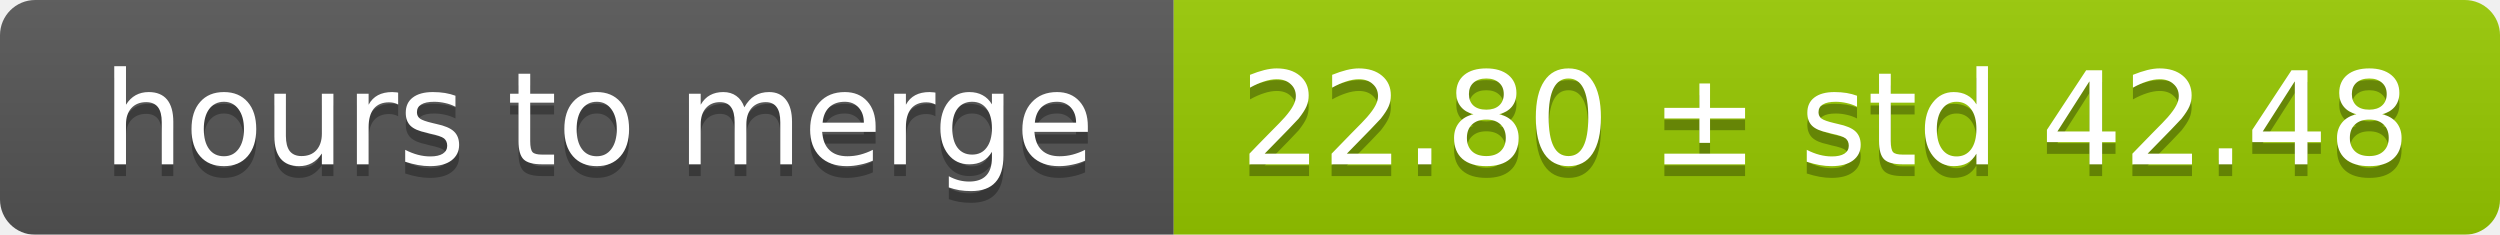
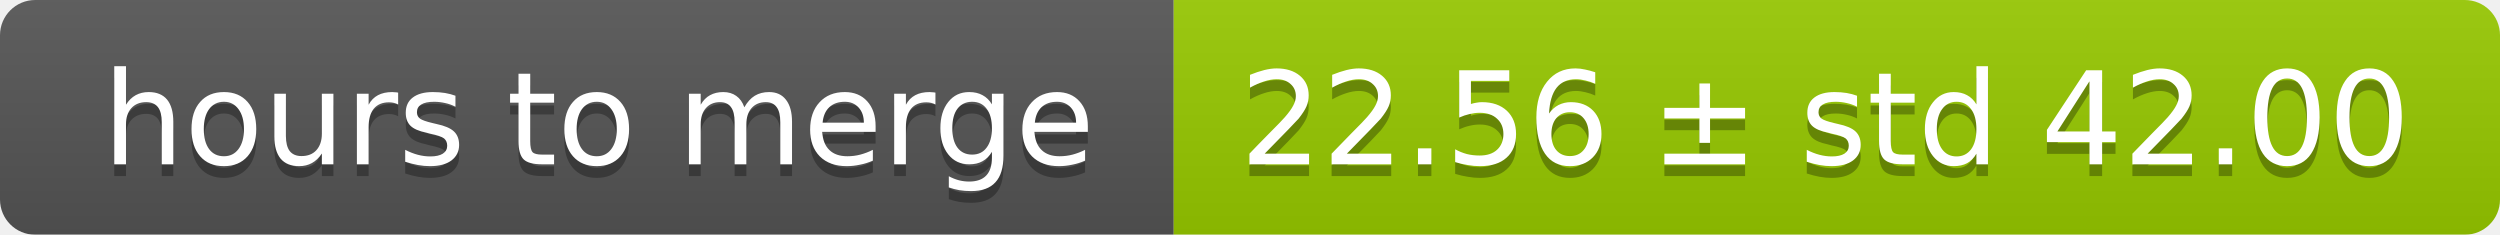
<svg xmlns="http://www.w3.org/2000/svg" width="213" height="20">
  <linearGradient id="smooth" x2="0" y2="100%">
    <stop offset="0" stop-color="#bbb" stop-opacity=".1" />
    <stop offset="1" stop-opacity=".1" />
  </linearGradient>
  <mask id="round">
    <rect width="213" height="20" rx="3" fill="#fff" />
  </mask>
  <g mask="url(#round)">
    <rect width="100" height="20" fill="#555" />
    <rect x="100" width="113" height="20" fill="#97ca00" />
    <rect width="213" height="20" fill="url(#smooth)" />
  </g>
  <g fill="#fff" text-anchor="middle" font-family="DejaVu Sans,Verdana,Geneva,sans-serif" font-size="11">
    <text x="51" y="15" fill="#010101" fill-opacity=".3">hours to merge</text>
    <text x="51" y="14">hours to merge</text>
-     <text x="155.5" y="15" fill="#010101" fill-opacity=".3">22.80 ± std 42.48</text>
-     <text x="155.5" y="14">22.80 ± std 42.48</text>
+     <text x="155.5" y="15" fill="#010101" fill-opacity=".3">22.56 ± std 42.00</text>
+     <text x="155.5" y="14">22.56 ± std 42.00</text>
  </g>
</svg>
